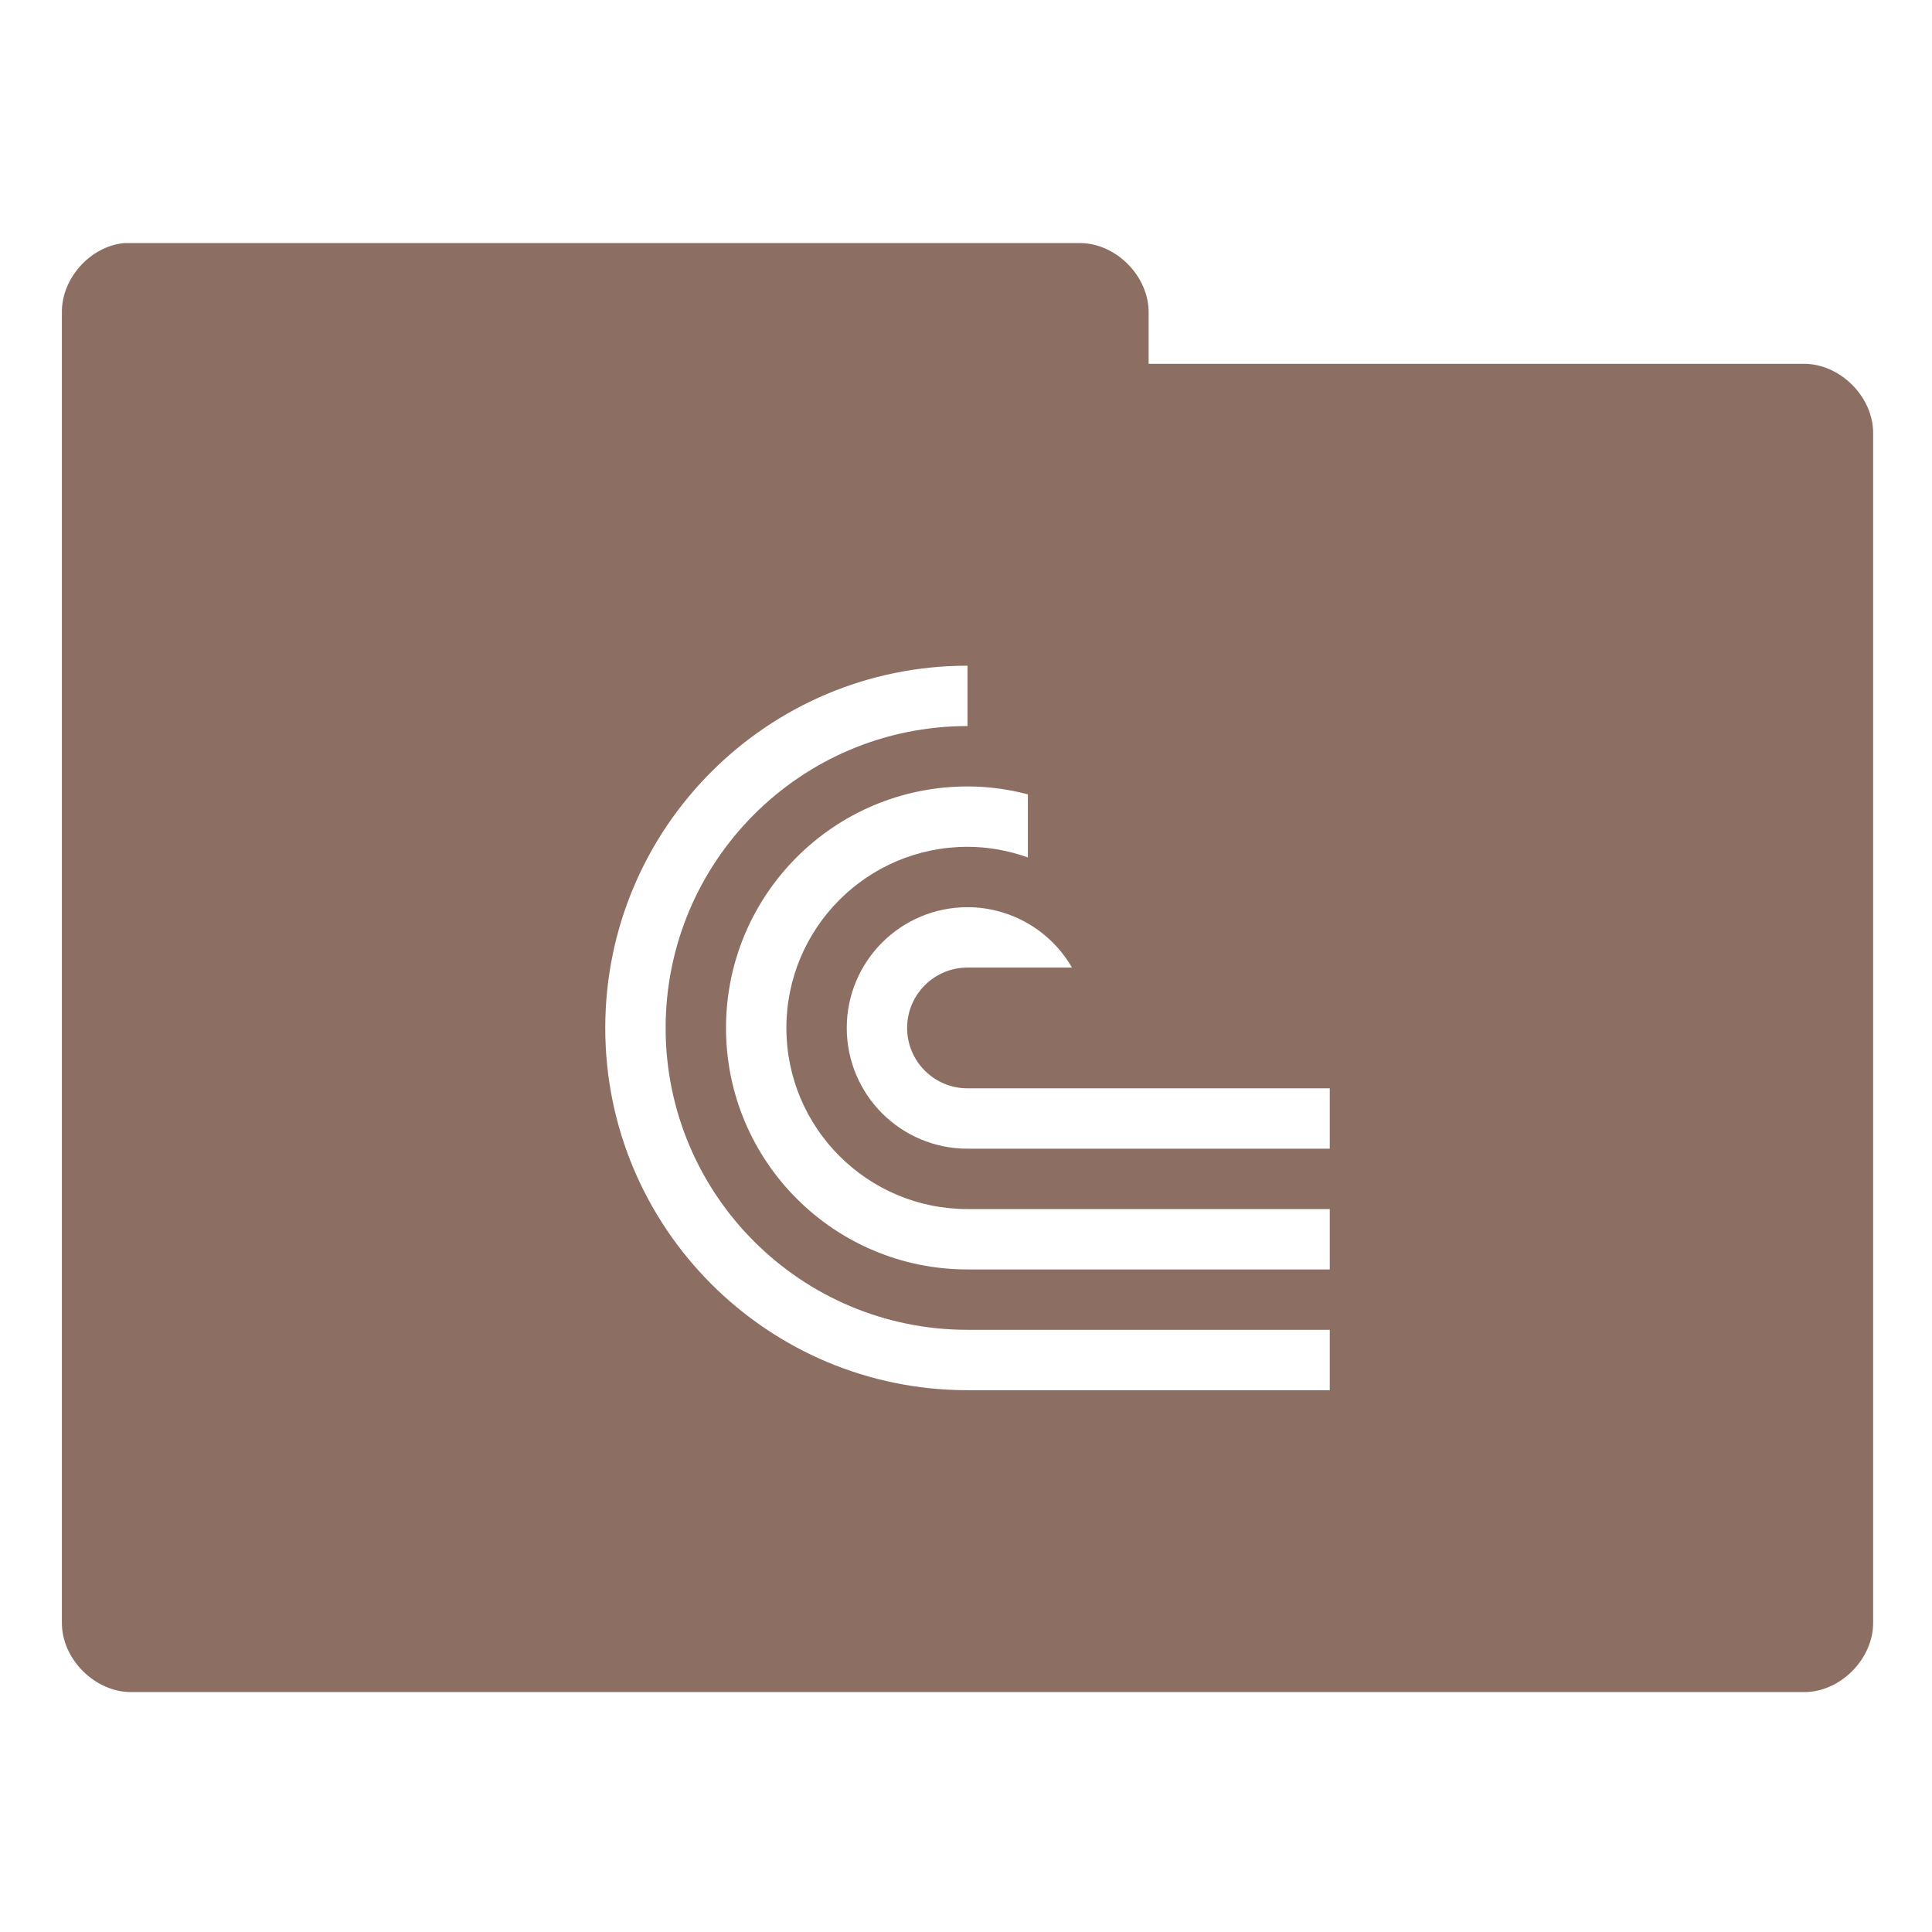
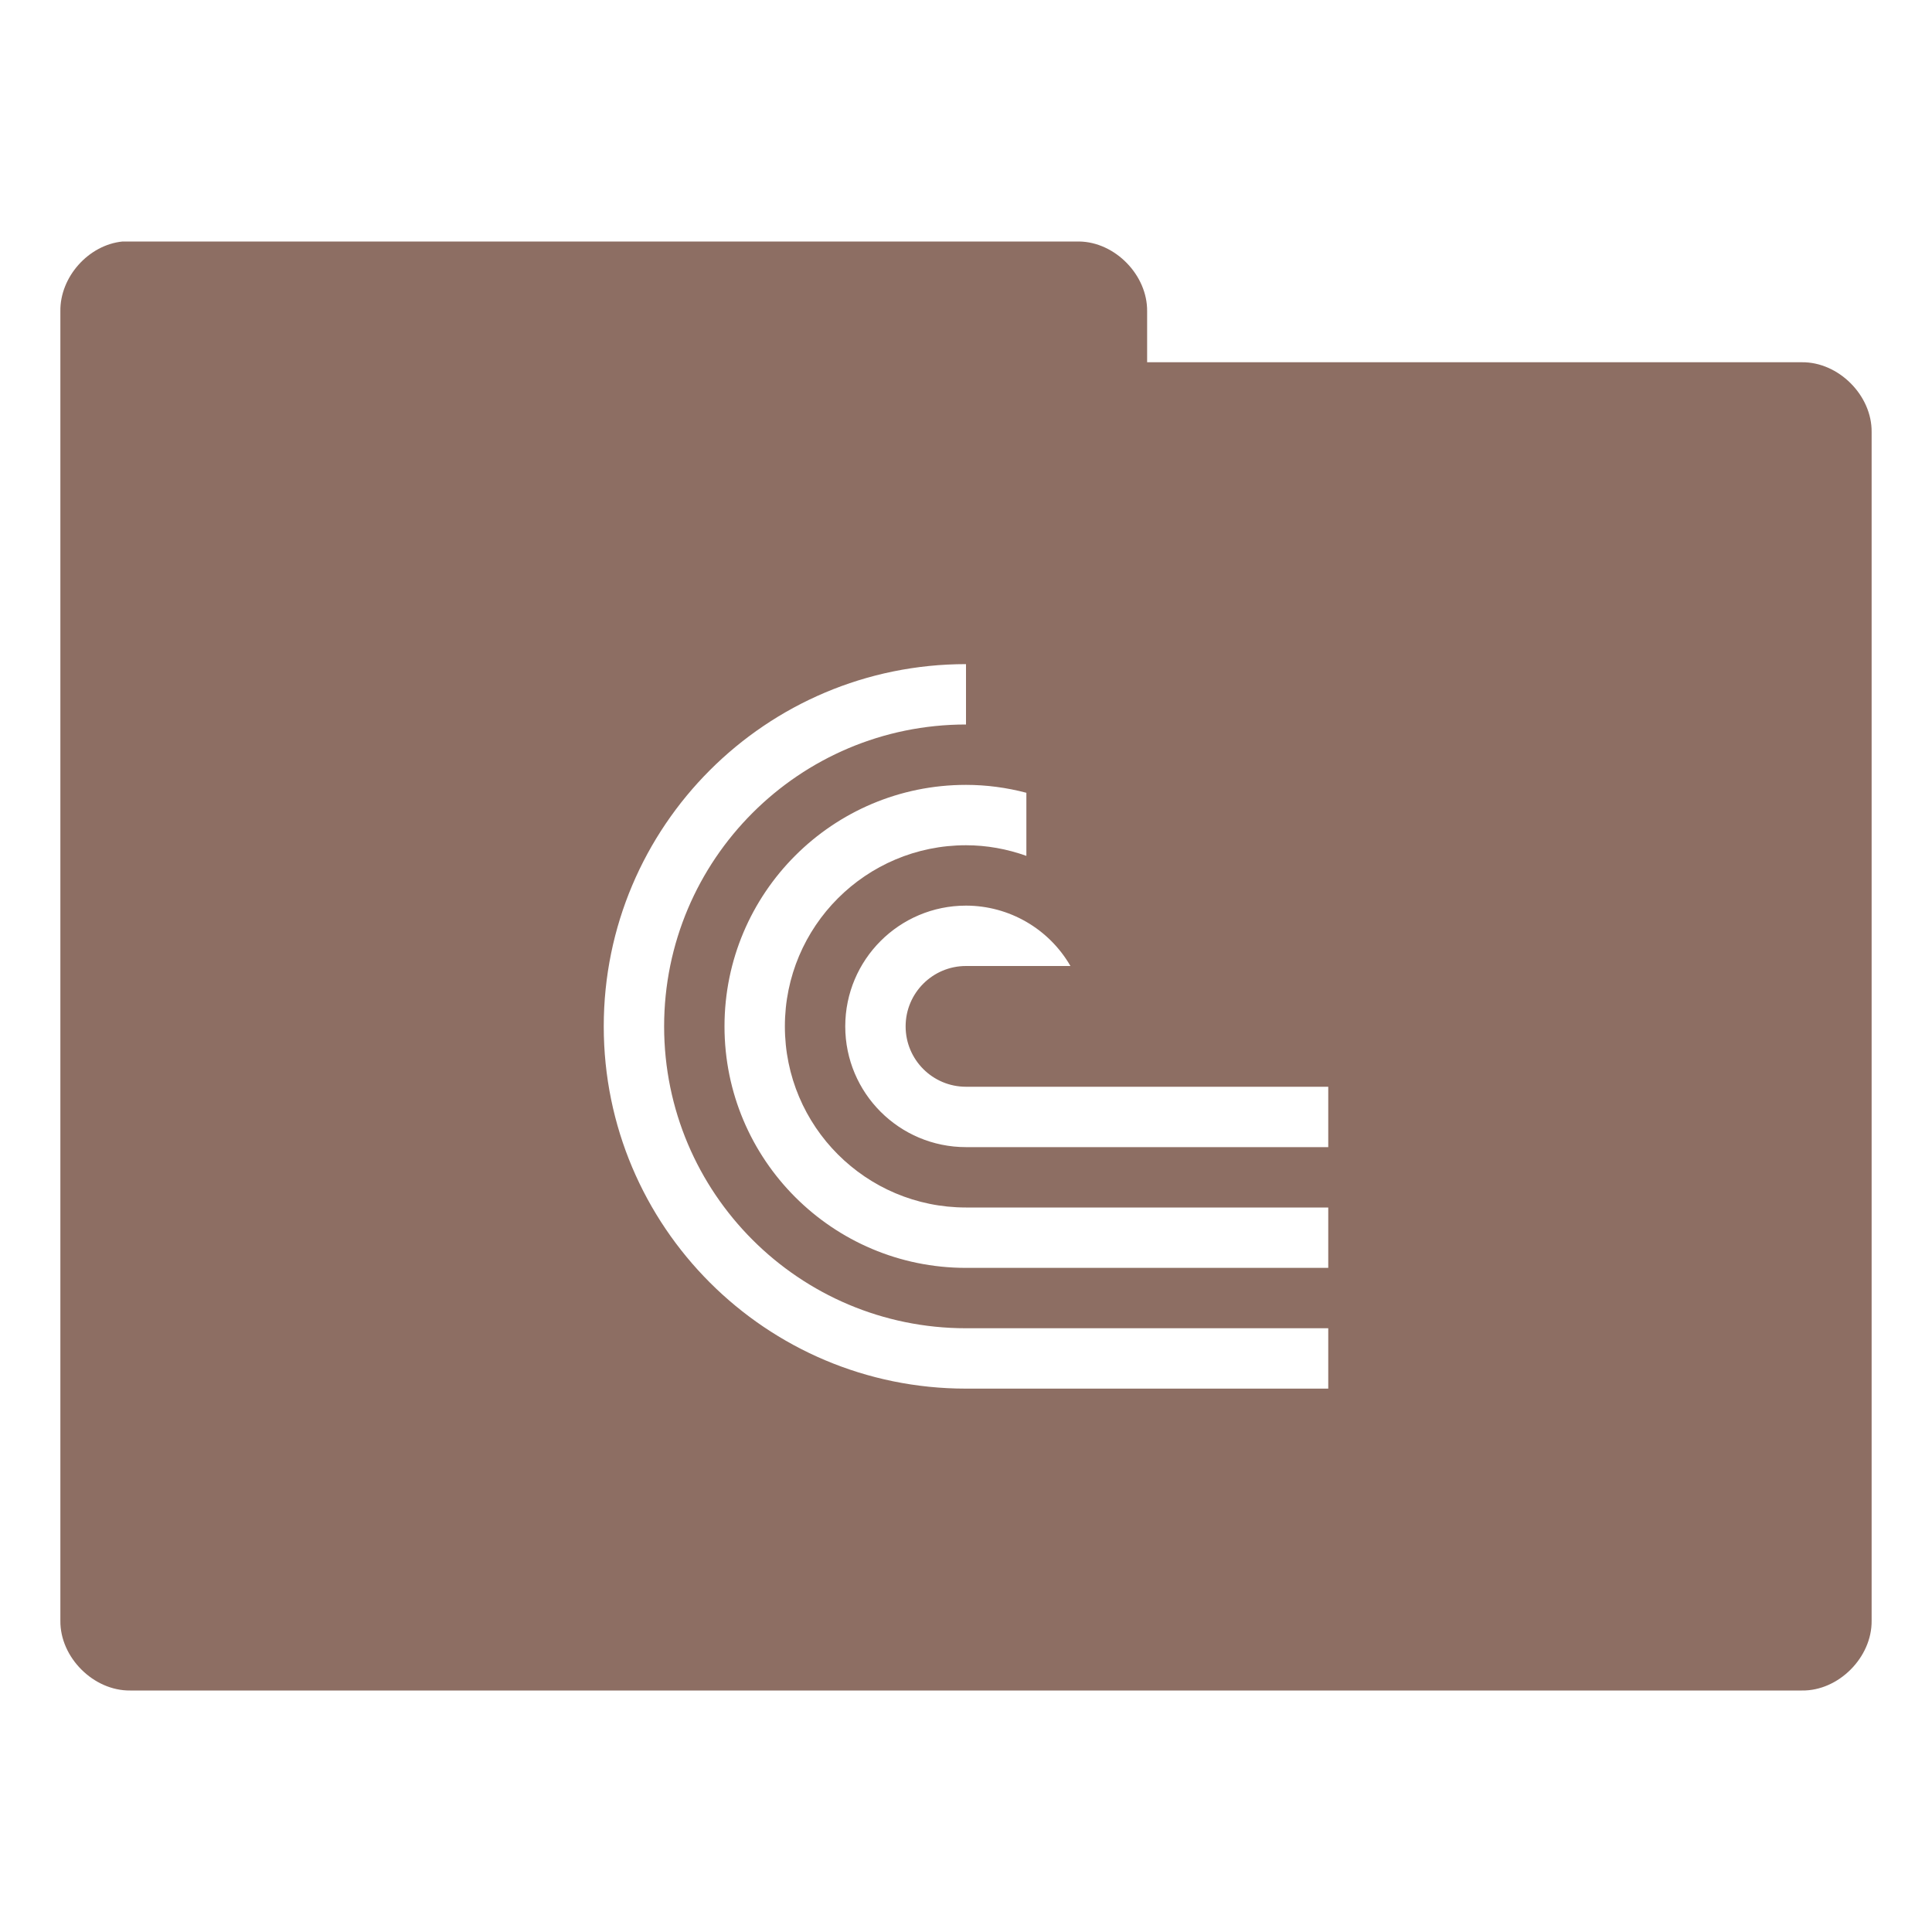
<svg xmlns="http://www.w3.org/2000/svg" version="1.1" viewBox="0 0 32 32">
  <g transform="translate(0,-1020.362)">
-     <path d="m2.056 1024.388c-0.565 0.055-1.04 0.589-1.031 1.156v21.688c-7e-3 0.607 0.549 1.163 1.156 1.156h27.688c0.607 0.01 1.163-0.549 1.156-1.156v-19.688c7e-3 -0.607-0.549-1.163-1.156-1.156h-10.844v-0.844c7e-3 -0.597-0.528-1.147-1.125-1.156h-15.844zm13.969 7v1a5 5 0 0 0-5 5 5 5 0 0 0 5 5h6v1h-6a6 6 0 0 1-6-6 6 6 0 0 1 6-6zm0 2c0.338 0 0.674 0.045 1 0.131v1.045c-0.321-0.115-0.659-0.176-1-0.176-1.657 0-3 1.343-3 3 0 1.657 1.343 3 3 3h6v1h-6c-2.209 0-4-1.791-4-4 0-2.209 1.791-4 4-4zm0 2a2 2 0 0 1 1.73 1h-1.73a1 1 0 0 0-1 1 1 1 0 0 0 1 1h6v1h-6a2 2 0 0 1-2-2 2 2 0 0 1 2-2z" style="-inkscape-stroke:none;color:#000000;fill:#8d6e63;font-variation-settings:normal;stop-color:#000000" />
+     <path d="m2.031 1024.362c-0.565 0.055-1.04 0.589-1.031 1.156v21.688c-7e-3 0.607 0.549 1.163 1.156 1.156h27.688c0.607 0.01 1.163-0.549 1.156-1.156v-19.688c7e-3 -0.607-0.549-1.163-1.156-1.156h-10.844v-0.844c7e-3 -0.597-0.528-1.147-1.125-1.156zm13.969 7v1a5 5 0 0 0-5 5 5 5 0 0 0 5 5h6v1h-6a6 6 0 0 1-6-6 6 6 0 0 1 6-6zm0 2c0.338 0 0.674 0.045 1 0.131v1.045c-0.321-0.115-0.659-0.176-1-0.176-1.657 0-3 1.343-3 3 0 1.657 1.343 3 3 3h6v1h-6c-2.209 0-4-1.791-4-4 0-2.209 1.791-4 4-4zm0 2a2 2 0 0 1 1.73 1h-1.73a1 1 0 0 0-1 1 1 1 0 0 0 1 1h6v1h-6a2 2 0 0 1-2-2 2 2 0 0 1 2-2z" style="-inkscape-stroke:none;color:#000000;fill:#8d6e63;font-variation-settings:normal;stop-color:#000000" />
  </g>
</svg>
